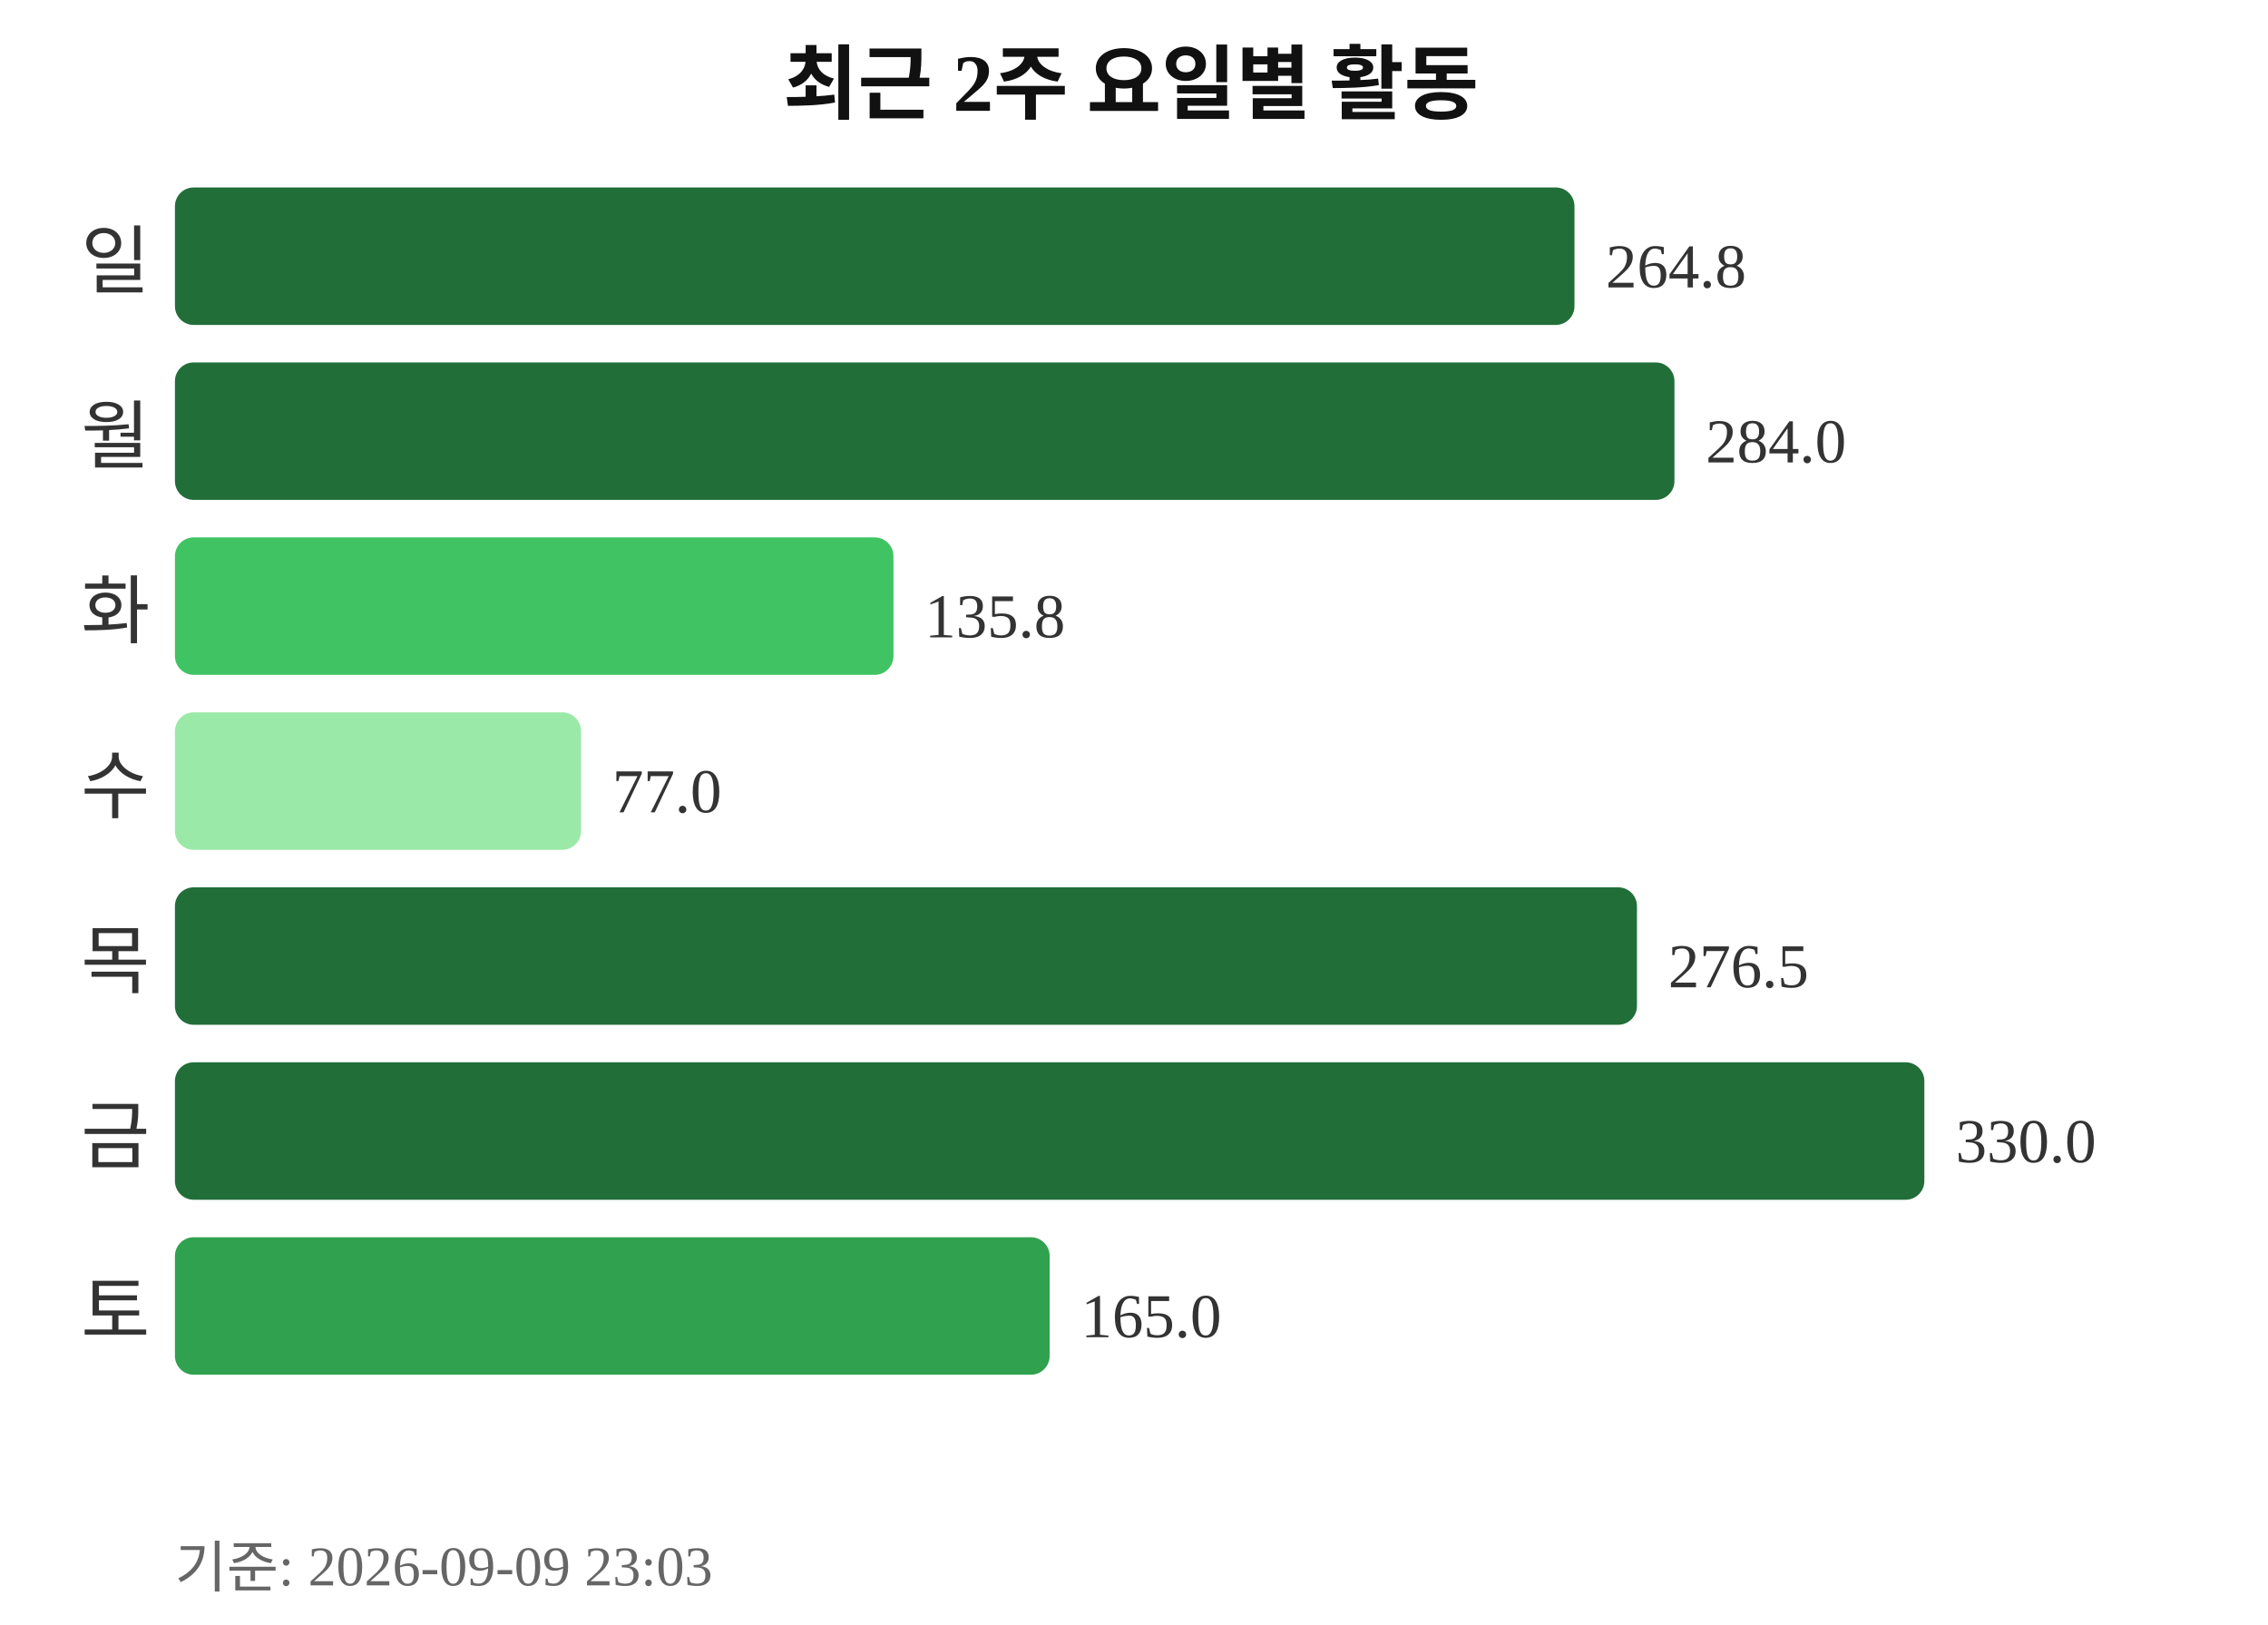
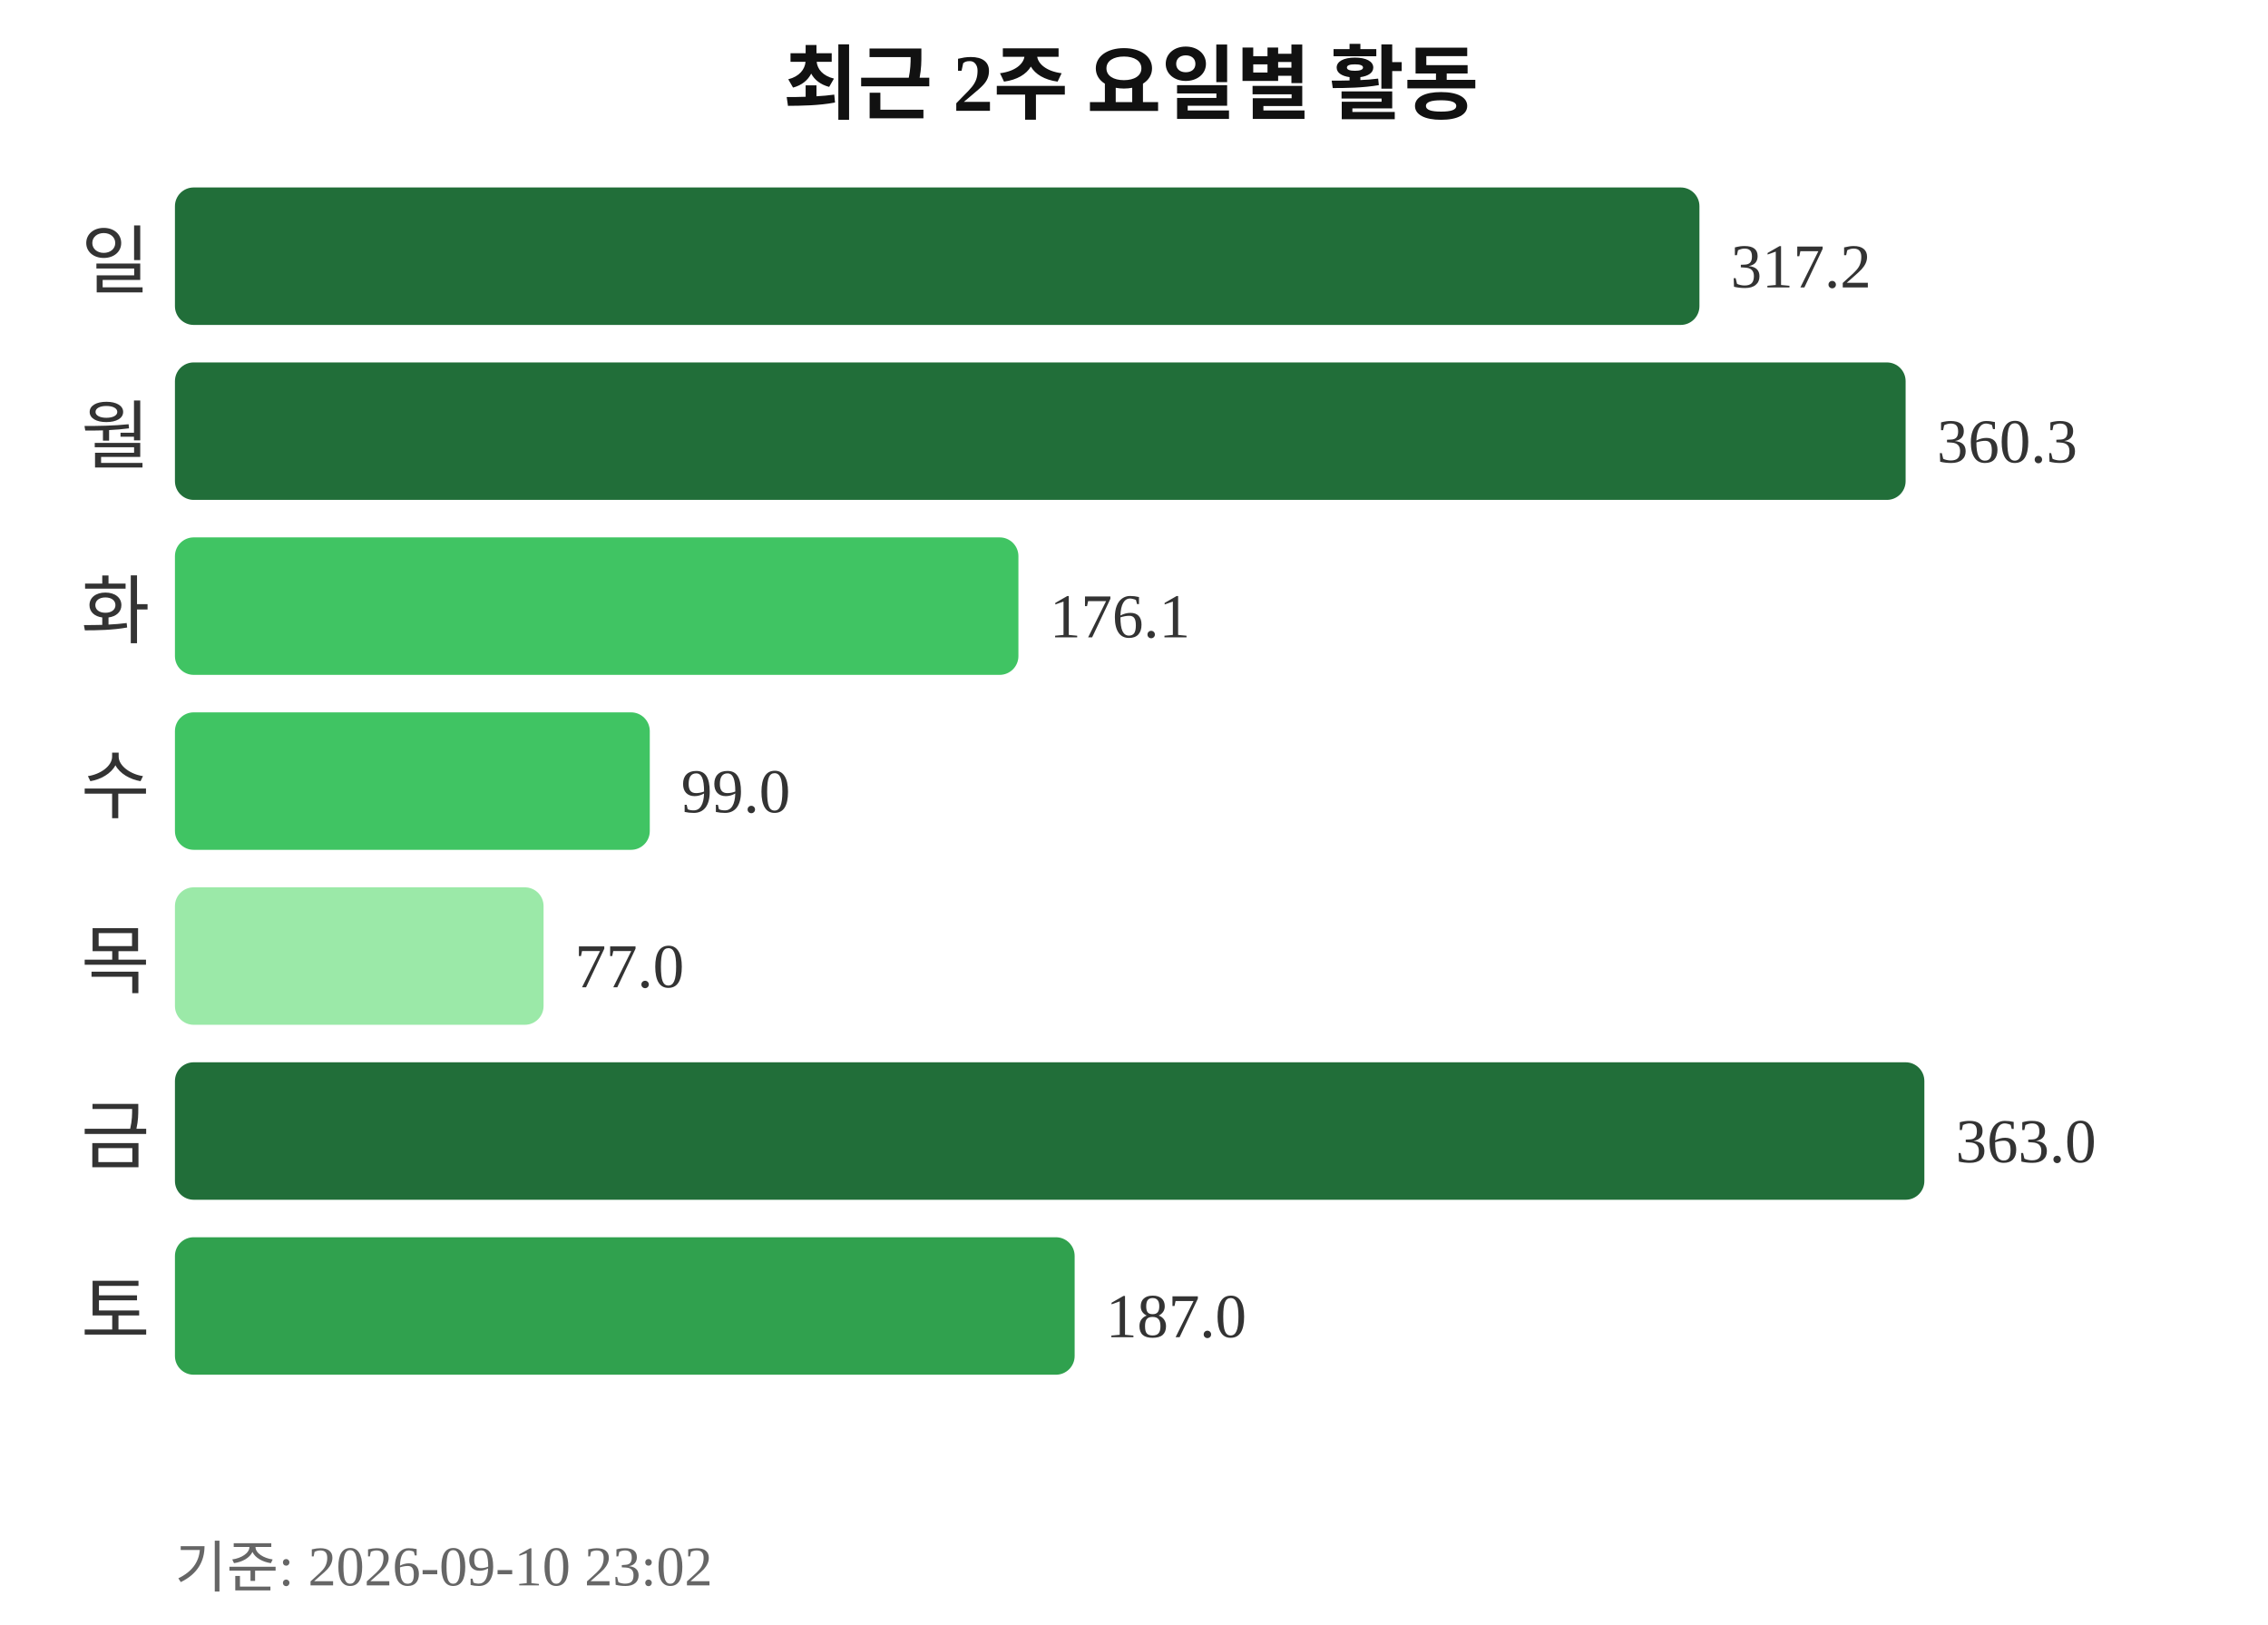
<svg xmlns="http://www.w3.org/2000/svg" width="363" height="260">
  <text x="181" y="18" text-anchor="middle" font-size="13" font-weight="bold" fill="#111111">최근 2주 요일별 활동</text>
  <text x="24" y="46" text-anchor="end" font-size="12" fill="#333333">일</text>
-   <rect x="28" y="30" width="224" height="22" rx="3" fill="#216e39" />
-   <text x="257" y="46" font-size="10" fill="#333333">264.8</text>
+   <rect x="28" y="30" width="244" height="22" rx="3" fill="#216e39" />
+   <text x="277" y="46" font-size="10" fill="#333333">317.2</text>
  <text x="24" y="74" text-anchor="end" font-size="12" fill="#333333">월</text>
-   <rect x="28" y="58" width="240" height="22" rx="3" fill="#216e39" />
-   <text x="273" y="74" font-size="10" fill="#333333">284.0</text>
+   <rect x="28" y="58" width="277" height="22" rx="3" fill="#216e39" />
+   <text x="310" y="74" font-size="10" fill="#333333">360.3</text>
  <text x="24" y="102" text-anchor="end" font-size="12" fill="#333333">화</text>
-   <rect x="28" y="86" width="115" height="22" rx="3" fill="#40c463" />
-   <text x="148" y="102" font-size="10" fill="#333333">135.8</text>
+   <rect x="28" y="86" width="135" height="22" rx="3" fill="#40c463" />
+   <text x="168" y="102" font-size="10" fill="#333333">176.1</text>
  <text x="24" y="130" text-anchor="end" font-size="12" fill="#333333">수</text>
-   <rect x="28" y="114" width="65" height="22" rx="3" fill="#9be9a8" />
-   <text x="98" y="130" font-size="10" fill="#333333">77.0</text>
+   <rect x="28" y="114" width="76" height="22" rx="3" fill="#40c463" />
+   <text x="109" y="130" font-size="10" fill="#333333">99.0</text>
  <text x="24" y="158" text-anchor="end" font-size="12" fill="#333333">목</text>
-   <rect x="28" y="142" width="234" height="22" rx="3" fill="#216e39" />
-   <text x="267" y="158" font-size="10" fill="#333333">276.5</text>
+   <rect x="28" y="142" width="59" height="22" rx="3" fill="#9be9a8" />
+   <text x="92" y="158" font-size="10" fill="#333333">77.0</text>
  <text x="24" y="186" text-anchor="end" font-size="12" fill="#333333">금</text>
  <rect x="28" y="170" width="280" height="22" rx="3" fill="#216e39" />
-   <text x="313" y="186" font-size="10" fill="#333333">330.0</text>
+   <text x="313" y="186" font-size="10" fill="#333333">363.0</text>
  <text x="24" y="214" text-anchor="end" font-size="12" fill="#333333">토</text>
-   <rect x="28" y="198" width="140" height="22" rx="3" fill="#30a14e" />
-   <text x="173" y="214" font-size="10" fill="#333333">165.0</text>
-   <text x="28" y="254" font-size="9" fill="#666666">기준: 2026-09-09 23:03</text>
+   <rect x="28" y="198" width="144" height="22" rx="3" fill="#30a14e" />
+   <text x="177" y="214" font-size="10" fill="#333333">187.0</text>
+   <text x="28" y="254" font-size="9" fill="#666666">기준: 2026-09-10 23:02</text>
</svg>
